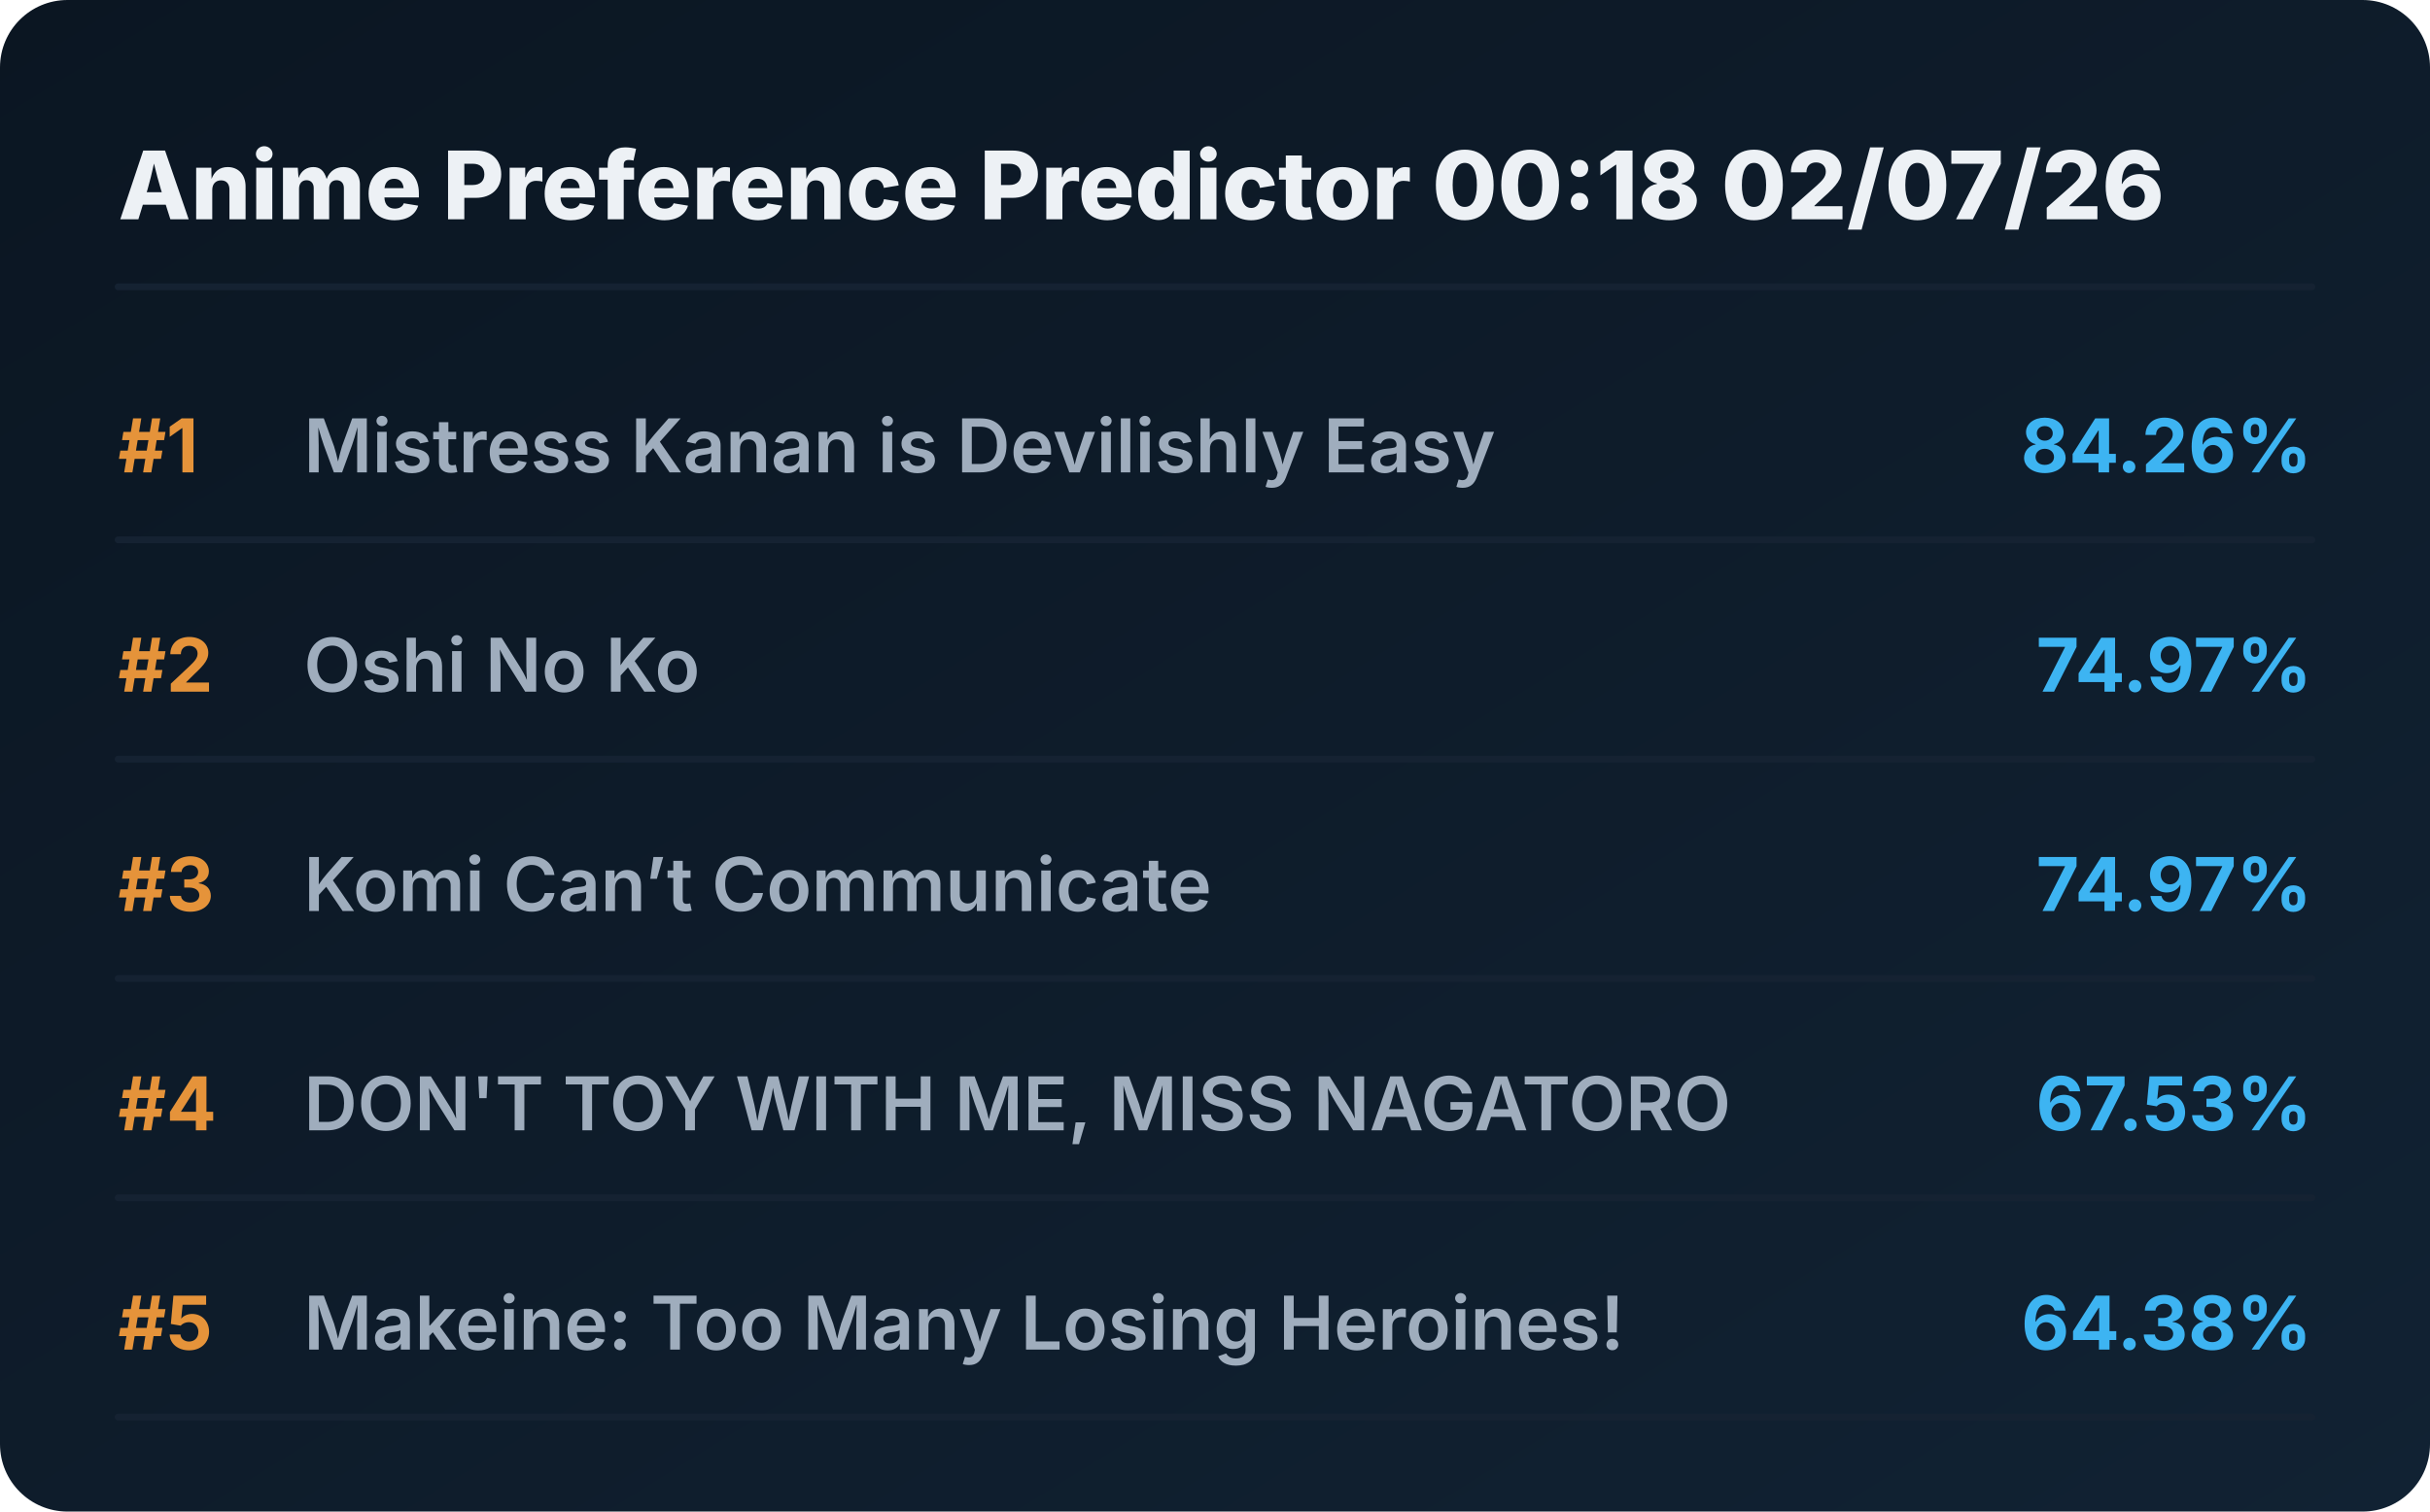
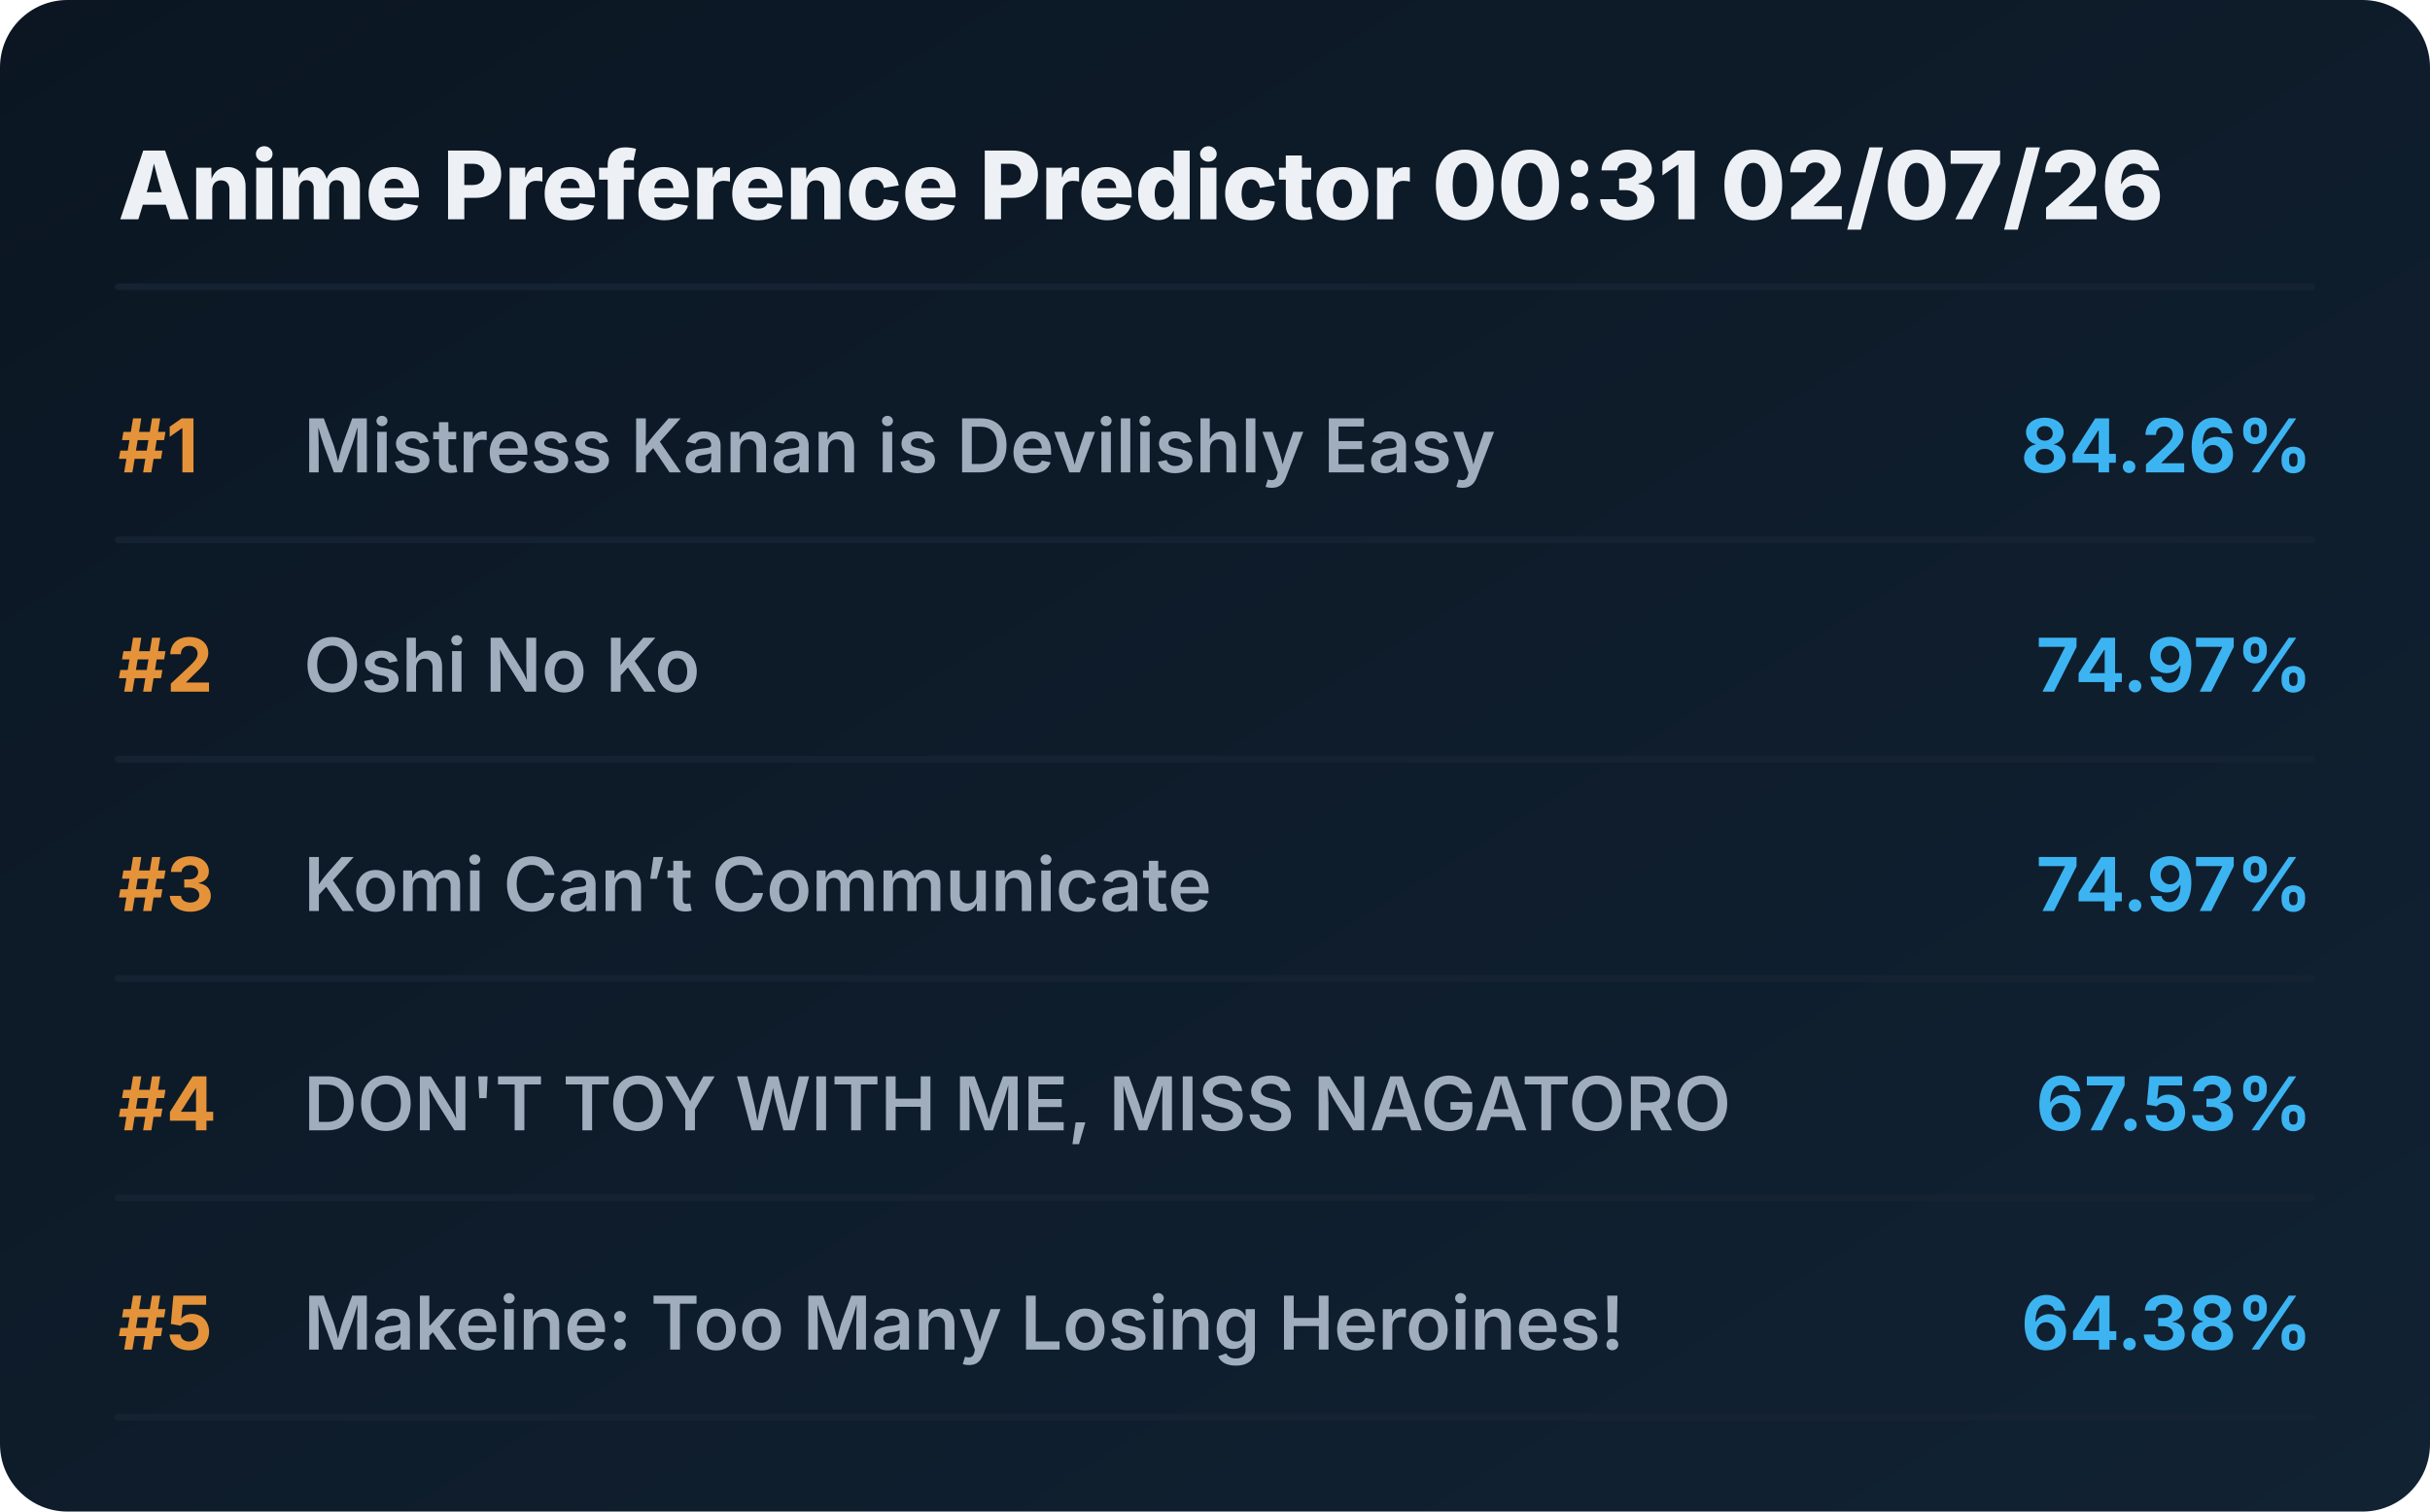
<svg xmlns="http://www.w3.org/2000/svg" viewBox="0 0 720 448" preserveAspectRatio="xMidYMid meet" style="width: 100%; height: auto; max-width: 720px;">
  <defs>
    <linearGradient id="boxGrad" x1="0%" y1="0%" x2="100%" y2="100%">
      <stop offset="0%" stop-color="#0b1622" />
      <stop offset="100%" stop-color="#112233" />
    </linearGradient>
    <clipPath id="titleClip">
      <rect x="90" y="0" width="510" height="100%" />
    </clipPath>
  </defs>
  <style>
    .bg { fill: url(#boxGrad); rx: 20px; }
    .header { font-family: 'Overpass', 'Inter', system-ui, sans-serif; font-weight: 800; font-size: 28px; fill: #edf1f5; }
    .rank { font-family: 'Overpass', 'Inter', system-ui, sans-serif; font-weight: 700; font-size: 22px; fill: #e5933a; }
    .title { font-family: 'Overpass', 'Inter', system-ui, sans-serif; font-weight: 600; font-size: 22px; fill: #9fadbd; }
    .score { font-family: 'Overpass', 'Inter', system-ui, sans-serif; font-weight: 700; font-size: 22px; fill: #3db4f2; }
    .line { stroke: #152232; stroke-width: 2; stroke-linecap: round; }
  </style>
  <rect class="bg" width="720" height="448" />
-   <text x="35" y="65" class="header">Anime Preference Predictor 00:18 02/07/26</text>
+   <text x="35" y="65" class="header">Anime Preference Predictor 00:31 02/07/26</text>
  <line x1="35" y1="85" x2="685" y2="85" class="line" />
  <g transform="translate(0, 0)">
    <text x="35" y="140" class="rank">#1</text>
    <text x="90" y="140" class="title">Mistress Kanan is Devilishly Easy</text>
    <text x="685" y="140" class="score" text-anchor="end">84.26%</text>
    <line x1="35" y1="160" x2="685" y2="160" class="line" />
  </g>
  <g transform="translate(0, 65)">
    <text x="35" y="140" class="rank">#2</text>
    <text x="90" y="140" class="title">Oshi No Ko</text>
    <text x="685" y="140" class="score" text-anchor="end">74.97%</text>
    <line x1="35" y1="160" x2="685" y2="160" class="line" />
  </g>
  <g transform="translate(0, 130)">
    <text x="35" y="140" class="rank">#3</text>
    <text x="90" y="140" class="title">Komi Can’t Communicate</text>
    <text x="685" y="140" class="score" text-anchor="end">74.97%</text>
    <line x1="35" y1="160" x2="685" y2="160" class="line" />
  </g>
  <g transform="translate(0, 195)">
    <text x="35" y="140" class="rank">#4</text>
    <text x="90" y="140" class="title">DON'T TOY WITH ME, MISS NAGATORO</text>
    <text x="685" y="140" class="score" text-anchor="end">67.53%</text>
    <line x1="35" y1="160" x2="685" y2="160" class="line" />
  </g>
  <g transform="translate(0, 260)">
    <text x="35" y="140" class="rank">#5</text>
    <text x="90" y="140" class="title">Makeine: Too Many Losing Heroines!</text>
    <text x="685" y="140" class="score" text-anchor="end">64.38%</text>
    <line x1="35" y1="160" x2="685" y2="160" class="line" />
  </g>
</svg>
